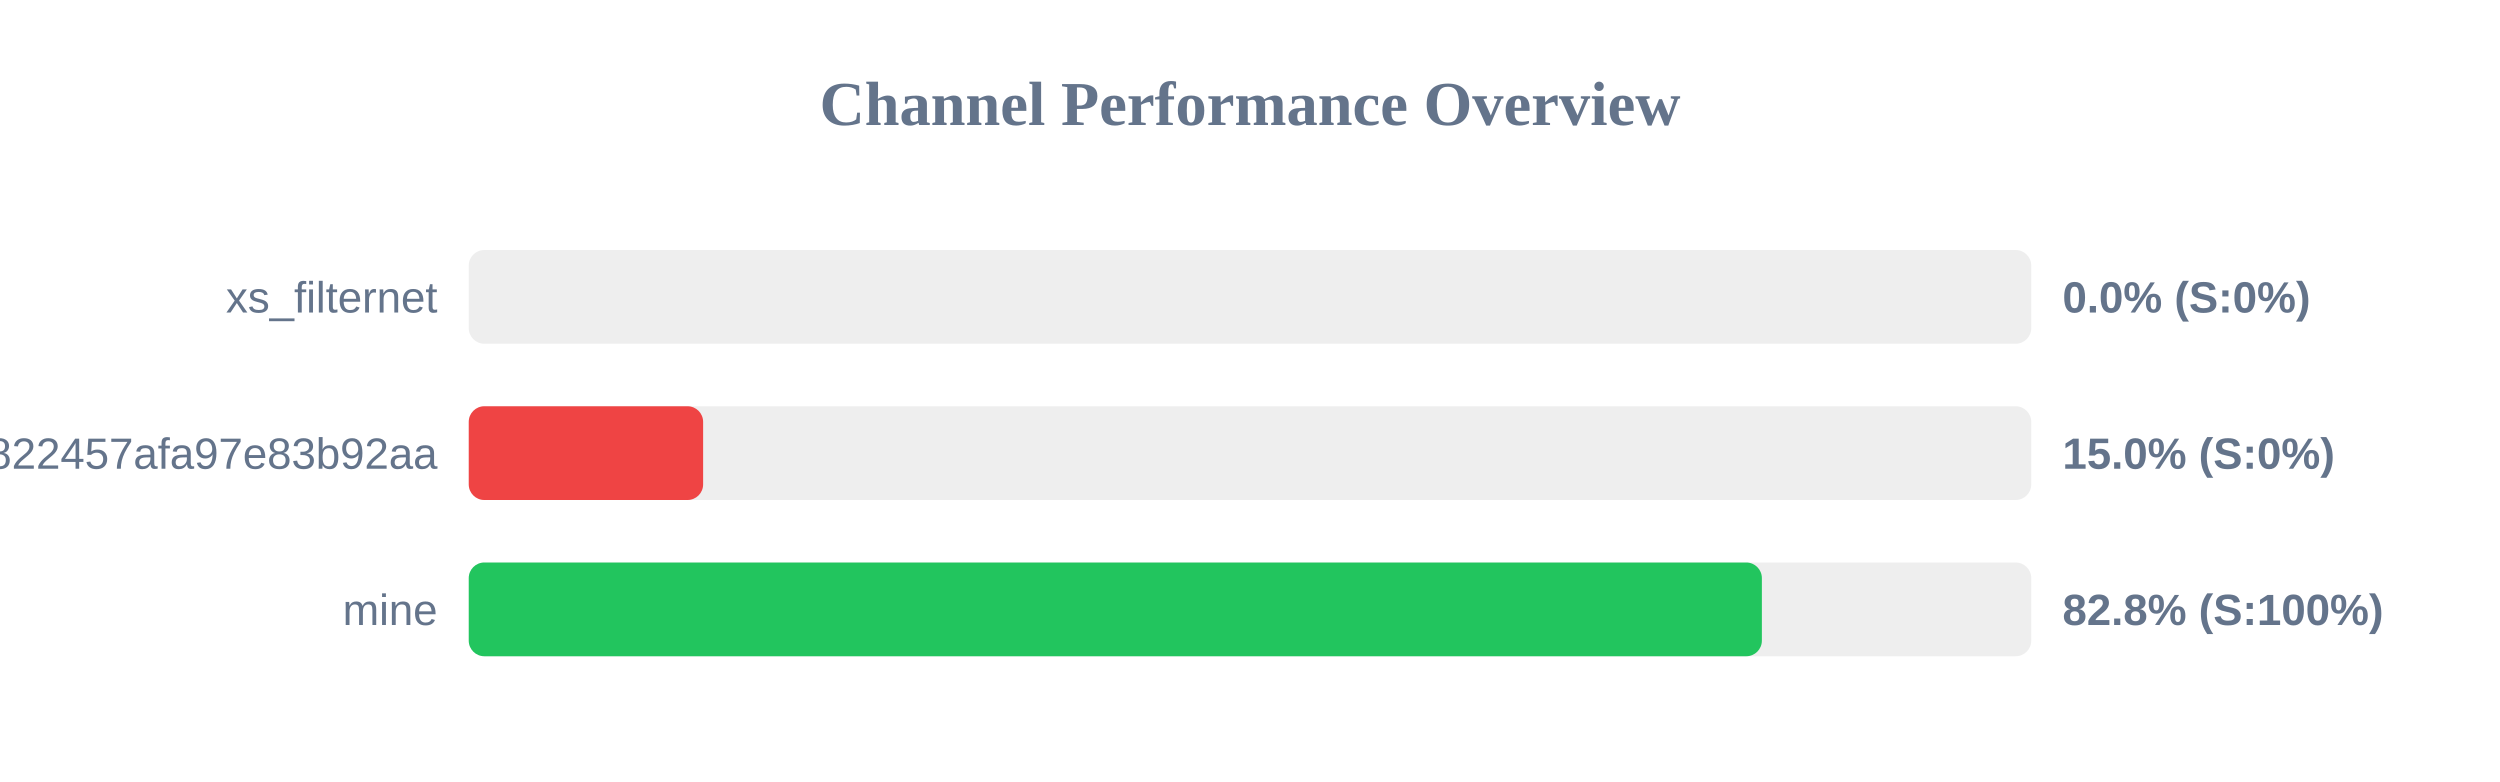
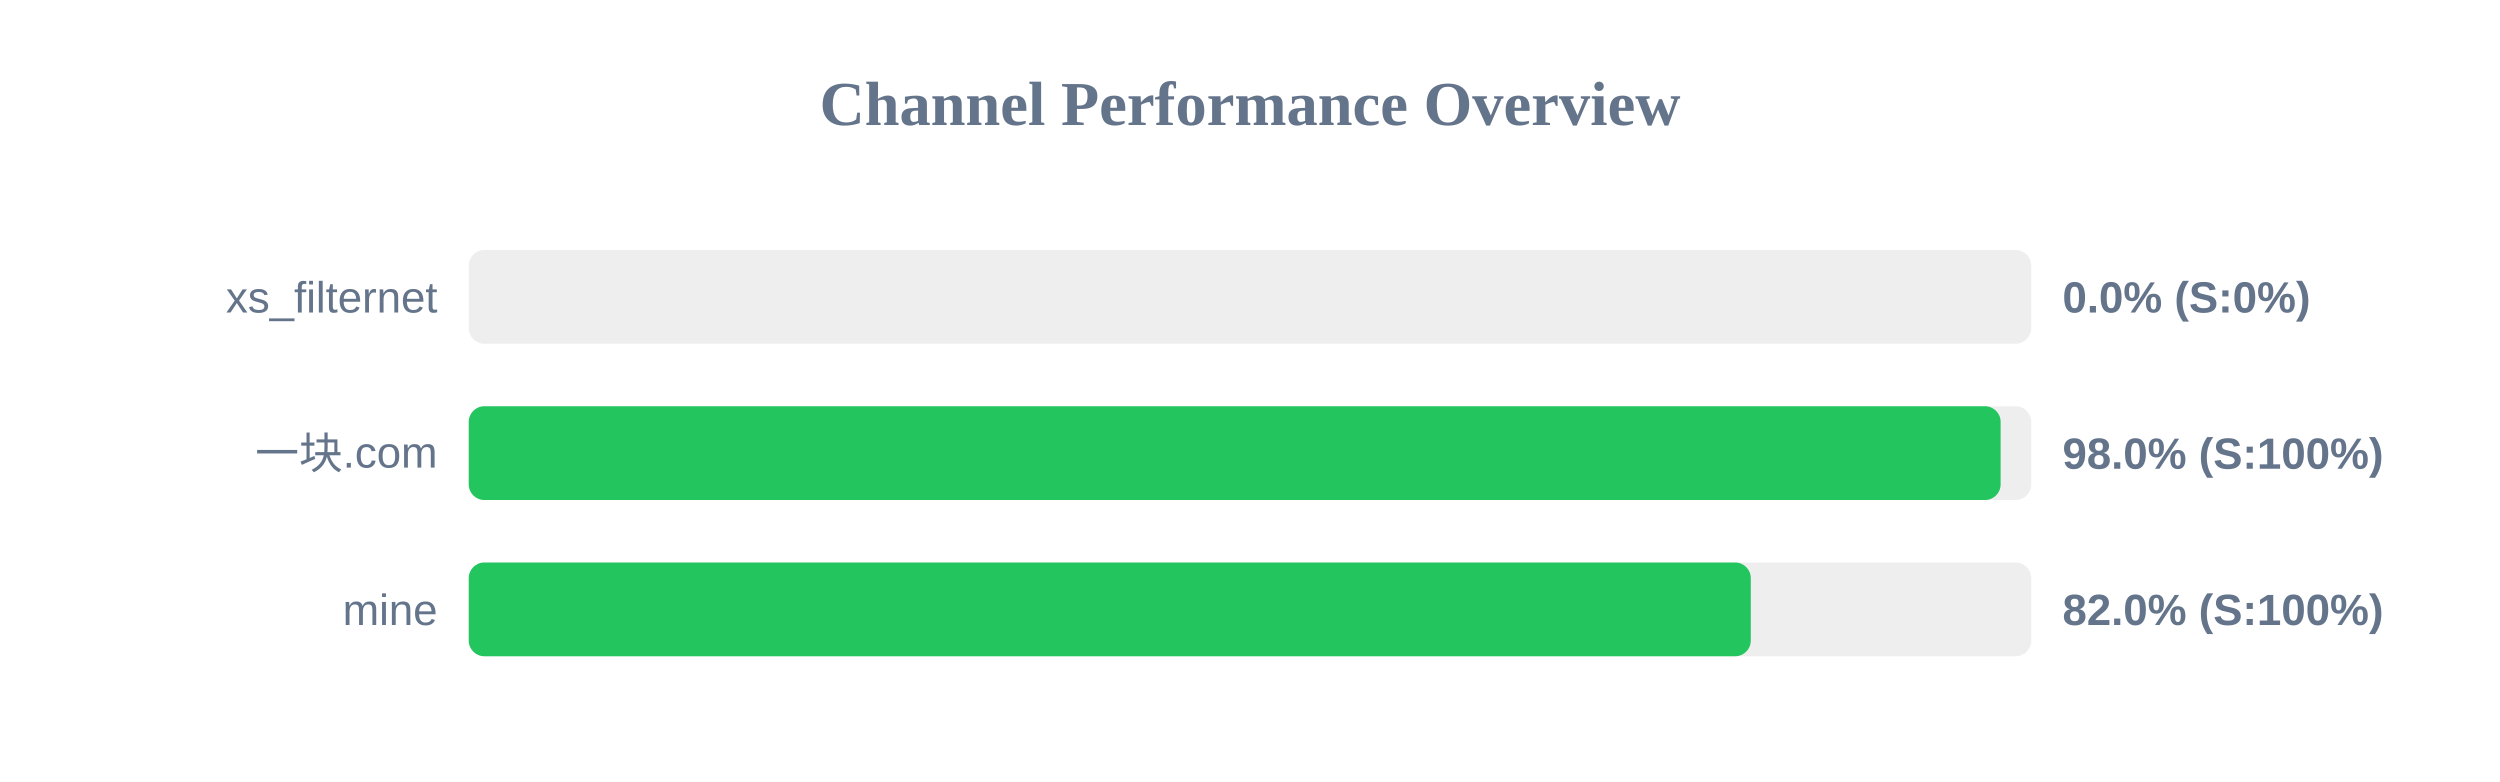
<svg xmlns="http://www.w3.org/2000/svg" width="800" height="250" version="1.1">
  <style>
        .row { font: 14px Arial; fill: #64748b; }
        .score { font: bold 14px Arial; fill: #64748b; }
    </style>
  <text x="400" y="40" text-anchor="middle" font-size="20px" font-weight="bold" fill="#64748b">Channel Performance Overview</text>
  <rect x="150" y="80" width="500" height="30" fill="#eee" rx="5" />
  <rect x="150" y="80" width="0.0" height="30" fill="#ef4444" rx="5" />
  <text x="140" y="100" text-anchor="end" class="row">xs_filternet</text>
  <text x="660" y="100" text-anchor="start" class="score">0.0% (S:0%)</text>
  <rect x="150" y="130" width="500" height="30" fill="#eee" rx="5" />
-   <rect x="150" y="130" width="75.0" height="30" fill="#ef4444" rx="5" />
-   <text x="140" y="150" text-anchor="end" class="row">subscribe?token=502e1f8983d37822457afa97e83b92aa</text>
-   <text x="660" y="150" text-anchor="start" class="score">15.0% (S:0%)</text>
+   <rect x="150" y="130" width="490.2" height="30" fill="#22c55e" rx="5" />
+   <text x="140" y="150" text-anchor="end" class="row">一块.com</text>
+   <text x="660" y="150" text-anchor="start" class="score">98.0% (S:100%)</text>
  <rect x="150" y="180" width="500" height="30" fill="#eee" rx="5" />
-   <rect x="150" y="180" width="413.8" height="30" fill="#22c55e" rx="5" />
+   <rect x="150" y="180" width="410.25" height="30" fill="#22c55e" rx="5" />
  <text x="140" y="200" text-anchor="end" class="row">mine</text>
-   <text x="660" y="200" text-anchor="start" class="score">82.8% (S:100%)</text>
+   <text x="660" y="200" text-anchor="start" class="score">82.0% (S:100%)</text>
</svg>
